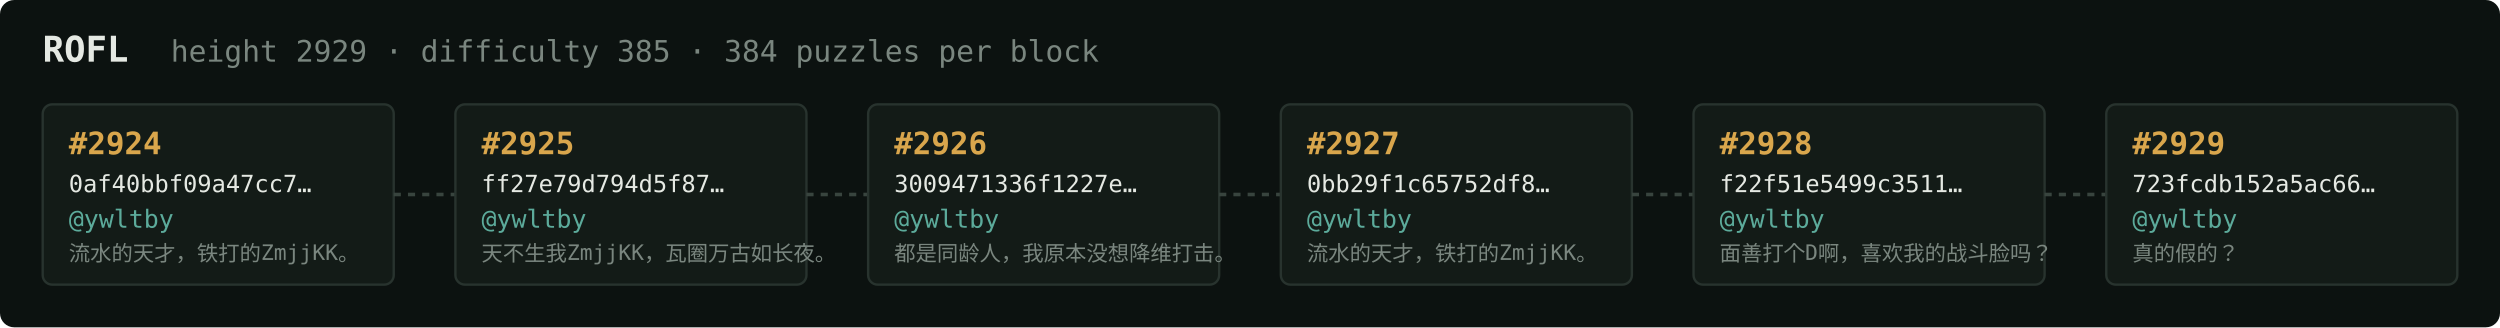
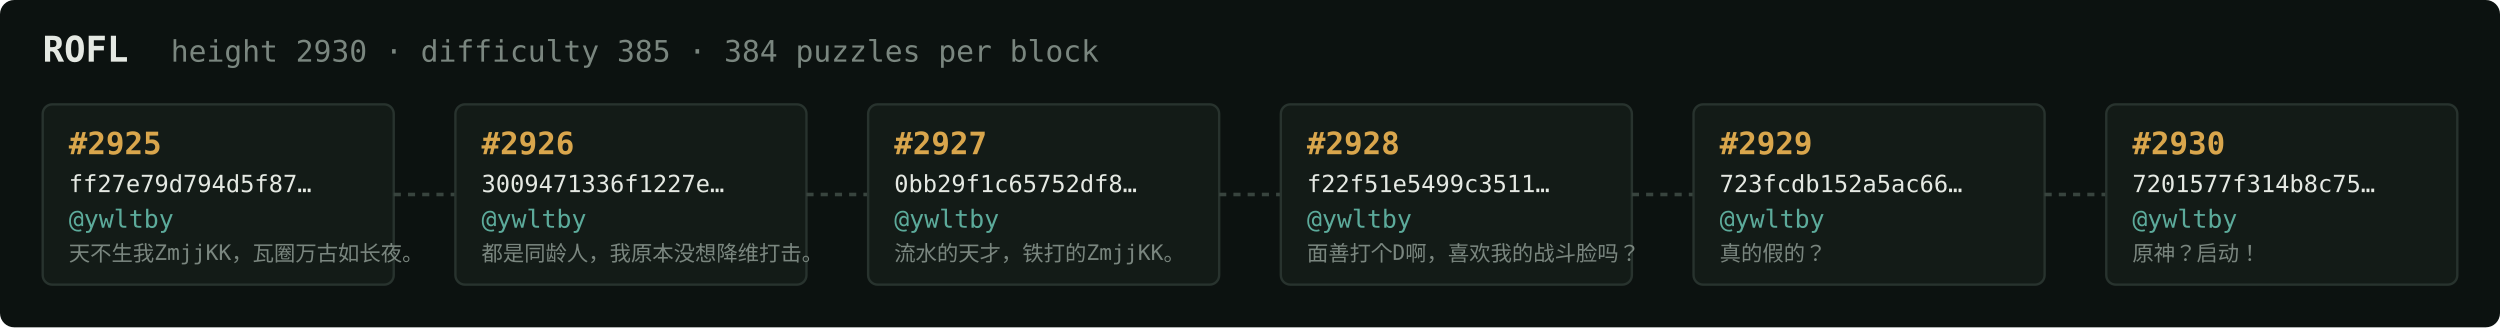
<svg xmlns="http://www.w3.org/2000/svg" width="1054" height="138" viewBox="0 0 1054 138" font-family="ui-monospace,SFMono-Regular,Menlo,monospace">
  <rect fill="#0c1210" width="1054" height="138" rx="6" />
  <text x="18" y="26" fill="#e5e9e3" font-size="15" font-weight="700">ROFL</text>
-   <text x="72" y="26" fill="#7a867f" font-size="12.5">height 2929 · difficulty 385 · 384 puzzles per block</text>
+   <text x="72" y="26" fill="#7a867f" font-size="12.5">height 2930 · difficulty 385 · 384 puzzles per block</text>
  <rect x="18" y="44" width="148" height="76" rx="4" fill="#131b17" stroke="#28332e" stroke-width="1" />
-   <text x="29" y="65" fill="#d9a64c" font-size="13" font-weight="700">#2924</text>
-   <text x="29" y="81" fill="#e5e9e3" font-size="10">0af40bbf09a47cc7…</text>
+   <text x="29" y="65" fill="#d9a64c" font-size="13" font-weight="700">#2925</text>
+   <text x="29" y="81" fill="#e5e9e3" font-size="10">ff27e79d794d5f87…</text>
  <text x="29" y="96" fill="#5cab9b" font-size="10.5">@ywltby</text>
-   <text x="29" y="110" fill="#7a867f" font-size="9">流水的天才，铁打的ZmjjKK。</text>
+   <text x="29" y="110" fill="#7a867f" font-size="9">天不生我ZmjjKK，瓦圈万古如长夜。</text>
  <line x1="166" y1="82.0" x2="192" y2="82.0" stroke="#38443e" stroke-width="1.5" stroke-dasharray="3 3" />
  <rect x="192" y="44" width="148" height="76" rx="4" fill="#131b17" stroke="#28332e" stroke-width="1" />
-   <text x="203" y="65" fill="#d9a64c" font-size="13" font-weight="700">#2925</text>
-   <text x="203" y="81" fill="#e5e9e3" font-size="10">ff27e79d794d5f87…</text>
+   <text x="203" y="65" fill="#d9a64c" font-size="13" font-weight="700">#2926</text>
+   <text x="203" y="81" fill="#e5e9e3" font-size="10">3009471336f1227e…</text>
  <text x="203" y="96" fill="#5cab9b" font-size="10.5">@ywltby</text>
-   <text x="203" y="110" fill="#7a867f" font-size="9">天不生我ZmjjKK，瓦圈万古如长夜。</text>
+   <text x="203" y="110" fill="#7a867f" font-size="9">都是同龄人，我原本没想降维打击。</text>
  <line x1="340" y1="82.0" x2="366" y2="82.0" stroke="#38443e" stroke-width="1.5" stroke-dasharray="3 3" />
  <rect x="366" y="44" width="148" height="76" rx="4" fill="#131b17" stroke="#28332e" stroke-width="1" />
-   <text x="377" y="65" fill="#d9a64c" font-size="13" font-weight="700">#2926</text>
-   <text x="377" y="81" fill="#e5e9e3" font-size="10">3009471336f1227e…</text>
+   <text x="377" y="65" fill="#d9a64c" font-size="13" font-weight="700">#2927</text>
+   <text x="377" y="81" fill="#e5e9e3" font-size="10">0bb29f1c65752df8…</text>
  <text x="377" y="96" fill="#5cab9b" font-size="10.5">@ywltby</text>
-   <text x="377" y="110" fill="#7a867f" font-size="9">都是同龄人，我原本没想降维打击。</text>
+   <text x="377" y="110" fill="#7a867f" font-size="9">流水的天才，铁打的ZmjjKK。</text>
  <line x1="514" y1="82.0" x2="540" y2="82.0" stroke="#38443e" stroke-width="1.5" stroke-dasharray="3 3" />
  <rect x="540" y="44" width="148" height="76" rx="4" fill="#131b17" stroke="#28332e" stroke-width="1" />
-   <text x="551" y="65" fill="#d9a64c" font-size="13" font-weight="700">#2927</text>
-   <text x="551" y="81" fill="#e5e9e3" font-size="10">0bb29f1c65752df8…</text>
+   <text x="551" y="65" fill="#d9a64c" font-size="13" font-weight="700">#2928</text>
+   <text x="551" y="81" fill="#e5e9e3" font-size="10">f22f51e5499c3511…</text>
  <text x="551" y="96" fill="#5cab9b" font-size="10.5">@ywltby</text>
-   <text x="551" y="110" fill="#7a867f" font-size="9">流水的天才，铁打的ZmjjKK。</text>
+   <text x="551" y="110" fill="#7a867f" font-size="9">面善打个D啊，喜欢我的战斗脸吗？</text>
  <line x1="688" y1="82.0" x2="714" y2="82.0" stroke="#38443e" stroke-width="1.5" stroke-dasharray="3 3" />
  <rect x="714" y="44" width="148" height="76" rx="4" fill="#131b17" stroke="#28332e" stroke-width="1" />
-   <text x="725" y="65" fill="#d9a64c" font-size="13" font-weight="700">#2928</text>
-   <text x="725" y="81" fill="#e5e9e3" font-size="10">f22f51e5499c3511…</text>
+   <text x="725" y="65" fill="#d9a64c" font-size="13" font-weight="700">#2929</text>
+   <text x="725" y="81" fill="#e5e9e3" font-size="10">723fcdb152a5ac66…</text>
  <text x="725" y="96" fill="#5cab9b" font-size="10.5">@ywltby</text>
-   <text x="725" y="110" fill="#7a867f" font-size="9">面善打个D啊，喜欢我的战斗脸吗？</text>
+   <text x="725" y="110" fill="#7a867f" font-size="9">真的假的？</text>
  <line x1="862" y1="82.0" x2="888" y2="82.0" stroke="#38443e" stroke-width="1.5" stroke-dasharray="3 3" />
  <rect x="888" y="44" width="148" height="76" rx="4" fill="#131b17" stroke="#28332e" stroke-width="1" />
-   <text x="899" y="65" fill="#d9a64c" font-size="13" font-weight="700">#2929</text>
-   <text x="899" y="81" fill="#e5e9e3" font-size="10">723fcdb152a5ac66…</text>
+   <text x="899" y="65" fill="#d9a64c" font-size="13" font-weight="700">#2930</text>
+   <text x="899" y="81" fill="#e5e9e3" font-size="10">7201577f314b8c75…</text>
  <text x="899" y="96" fill="#5cab9b" font-size="10.5">@ywltby</text>
-   <text x="899" y="110" fill="#7a867f" font-size="9">真的假的？</text>
+   <text x="899" y="110" fill="#7a867f" font-size="9">原神？启动！</text>
</svg>
